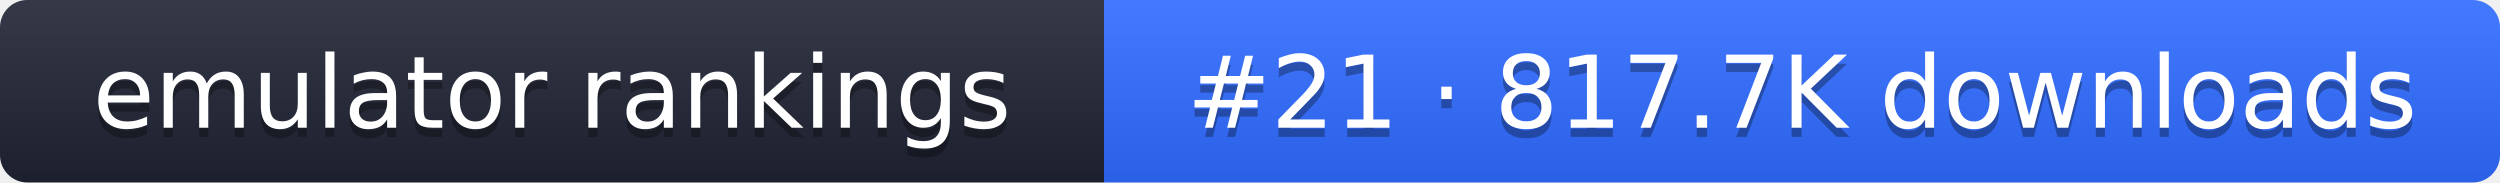
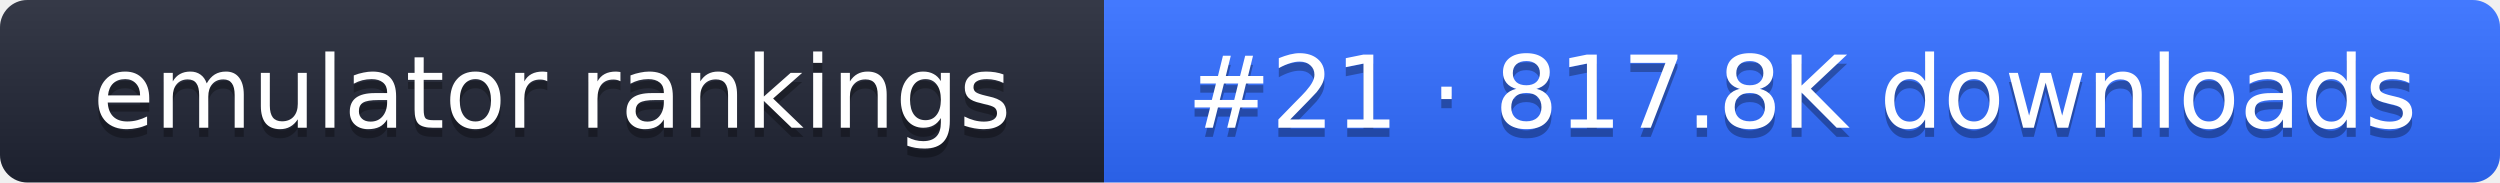
- <svg xmlns="http://www.w3.org/2000/svg" width="274" height="20" role="img" aria-label="emulator rankings: #21 · 817.7K downloads">
+ <svg xmlns="http://www.w3.org/2000/svg" width="274" height="20" role="img" aria-label="emulator rankings: #21 · 817.8K downloads">
  <linearGradient id="g" x2="0" y2="100%">
    <stop offset="0" stop-color="#fff" stop-opacity=".1" />
    <stop offset="1" stop-opacity=".1" />
  </linearGradient>
  <clipPath id="r">
    <rect width="274" height="20" rx="3" fill="#fff" />
  </clipPath>
  <g clip-path="url(#r)">
    <rect width="121" height="20" fill="#1f2433" />
    <rect x="121" width="153" height="20" fill="#2f6bff" />
    <rect width="274" height="20" fill="url(#g)" />
  </g>
  <g fill="#fff" text-anchor="middle" font-family="Verdana,DejaVu Sans,sans-serif" font-size="11">
    <text x="60.5" y="15" fill="#010101" fill-opacity=".3">emulator rankings</text>
    <text x="60.5" y="14">emulator rankings</text>
-     <text x="197.5" y="15" fill="#010101" fill-opacity=".3">#21 · 817.7K downloads</text>
-     <text x="197.5" y="14">#21 · 817.7K downloads</text>
+     <text x="197.5" y="15" fill="#010101" fill-opacity=".3">#21 · 817.8K downloads</text>
+     <text x="197.5" y="14">#21 · 817.8K downloads</text>
  </g>
</svg>
